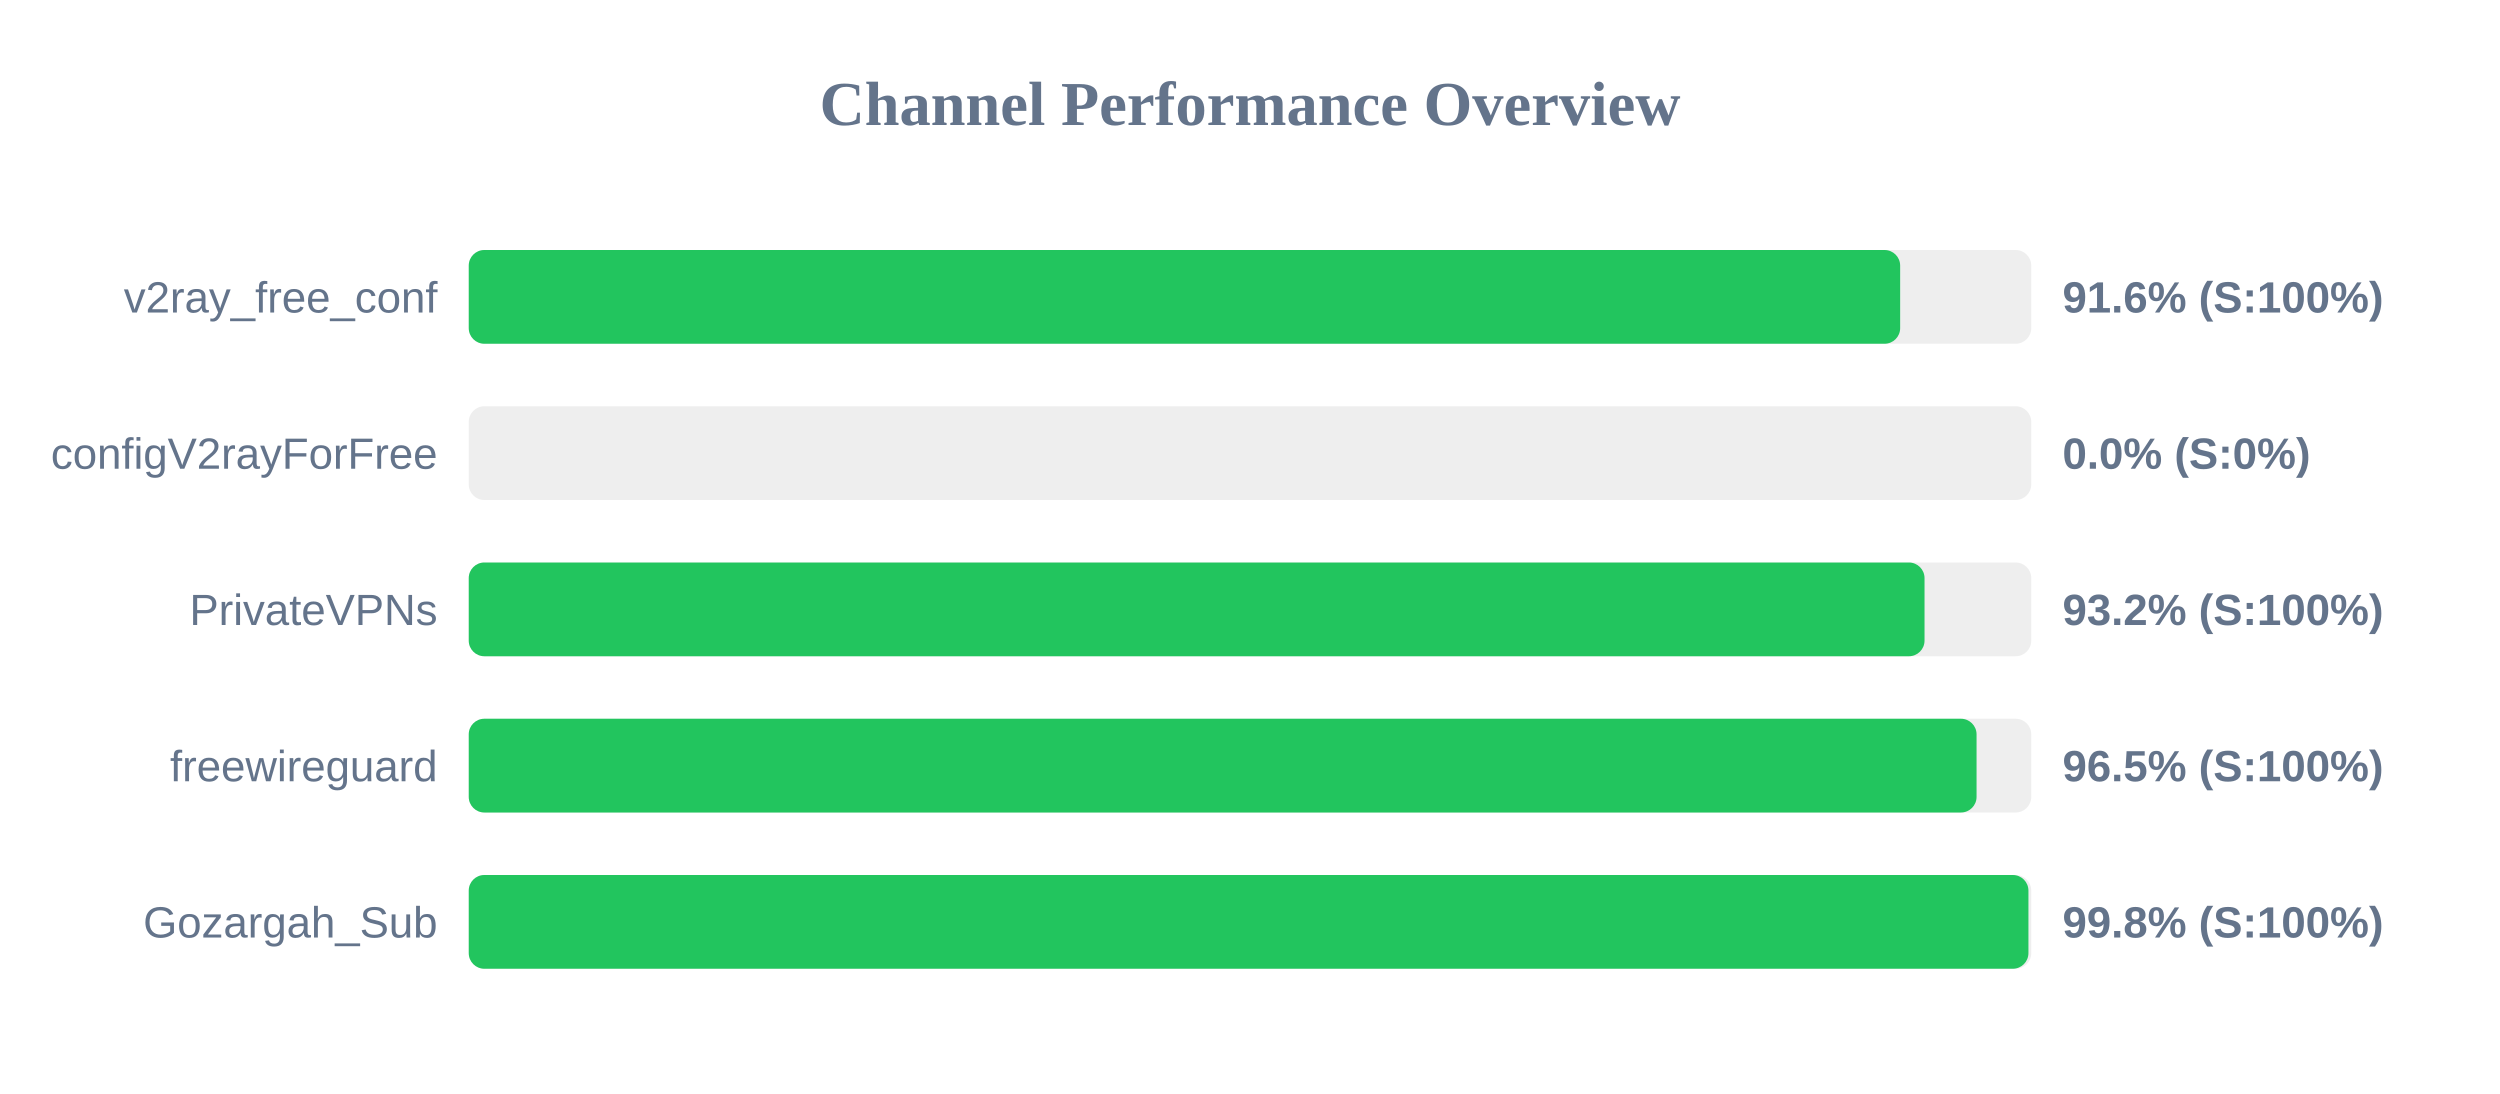
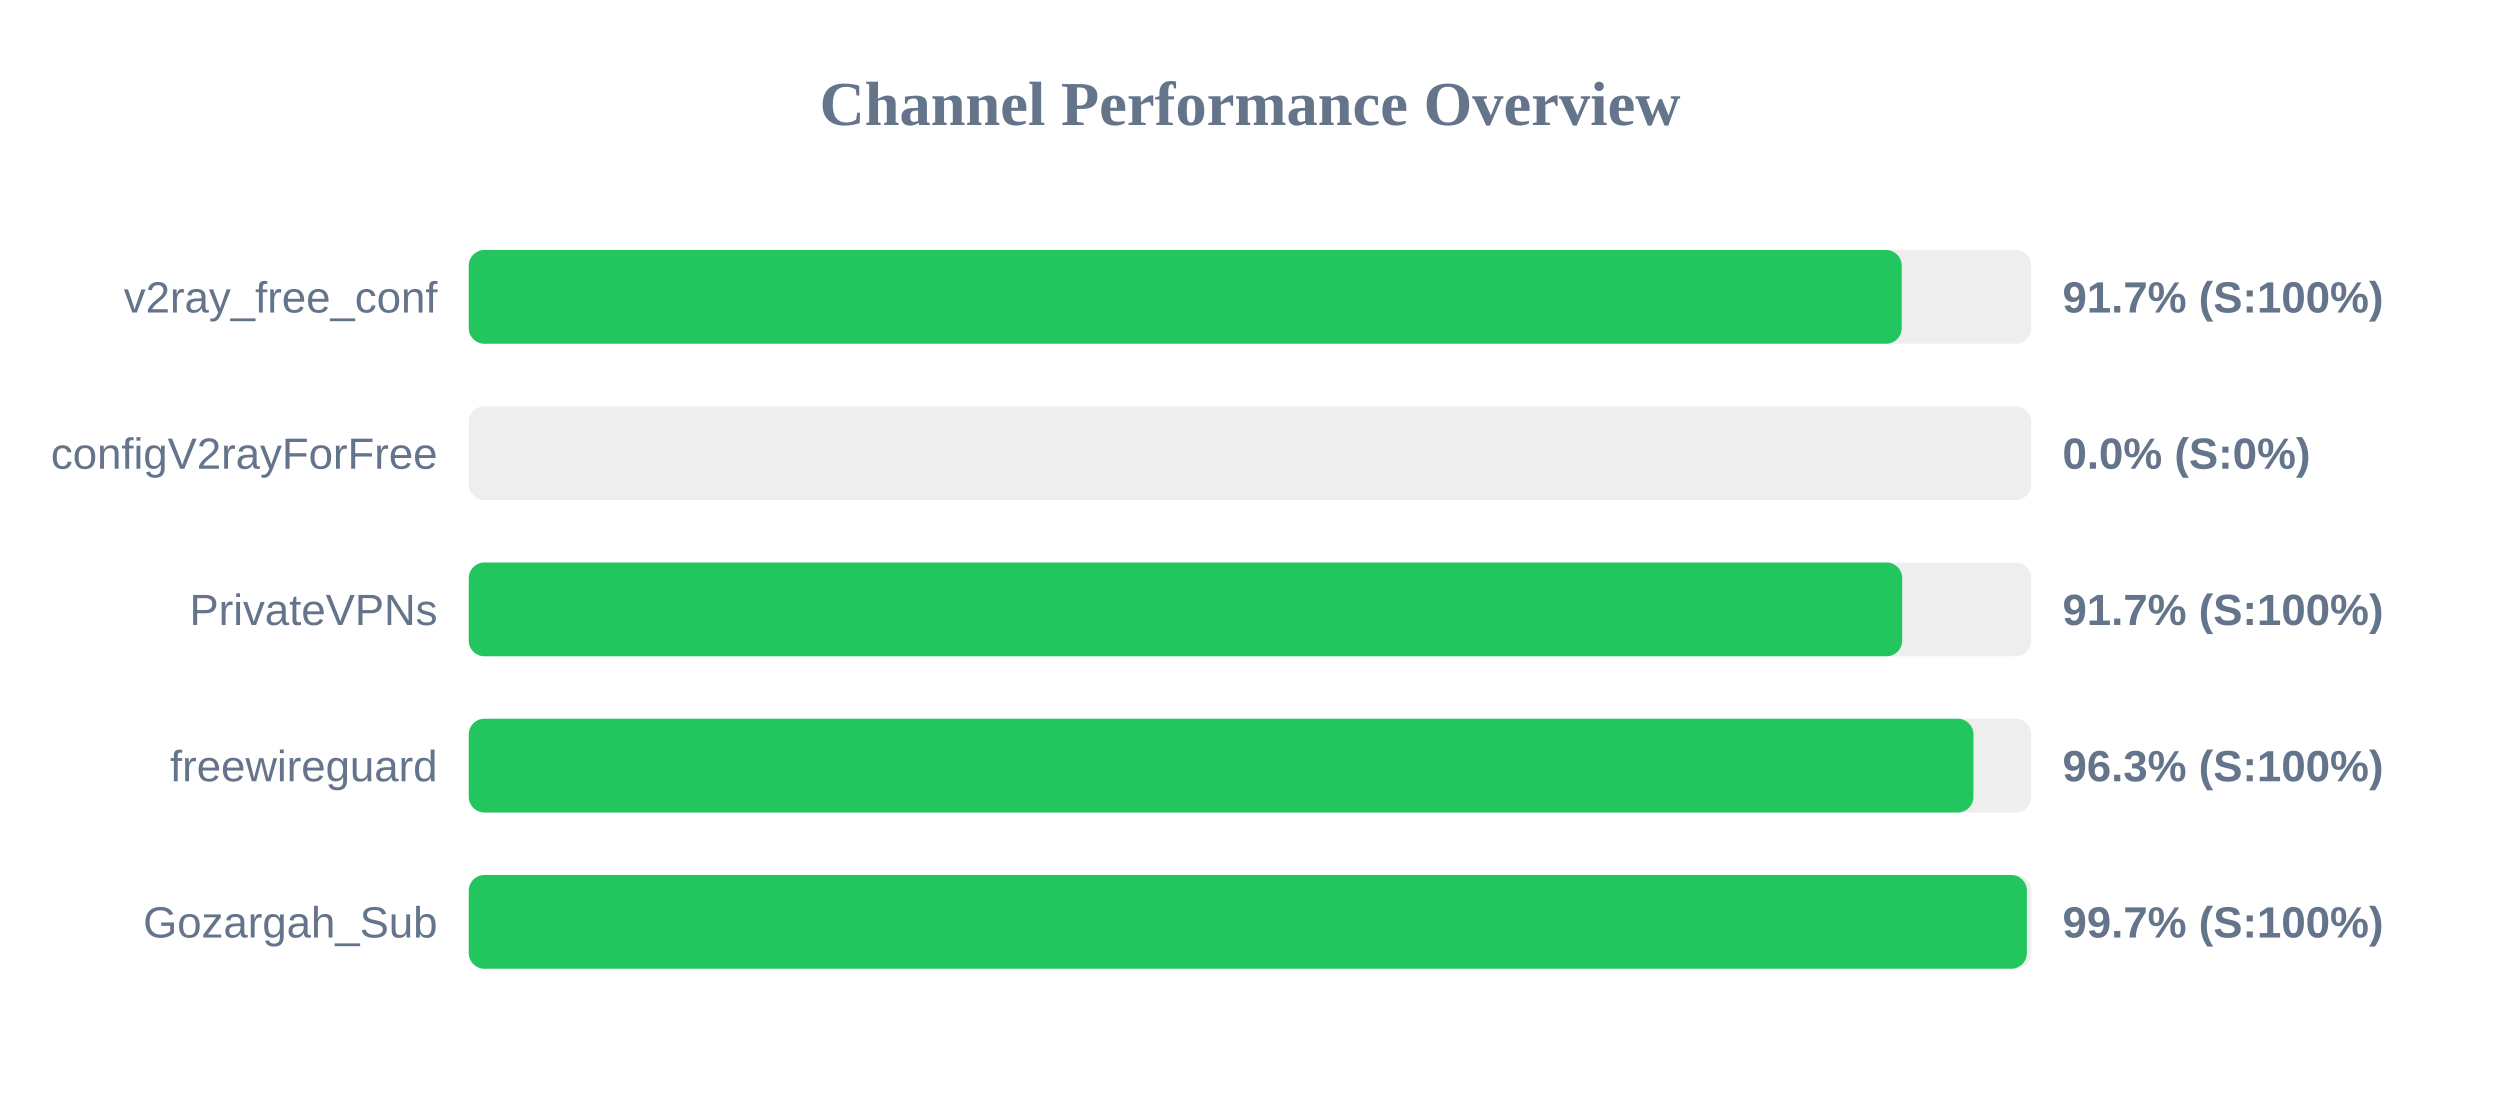
<svg xmlns="http://www.w3.org/2000/svg" width="800" height="350" version="1.1">
  <style>
        .row { font: 14px Arial; fill: #64748b; }
        .score { font: bold 14px Arial; fill: #64748b; }
    </style>
  <text x="400" y="40" text-anchor="middle" font-size="20px" font-weight="bold" fill="#64748b">Channel Performance Overview</text>
  <rect x="150" y="80" width="500" height="30" fill="#eee" rx="5" />
-   <rect x="150" y="80" width="458.05" height="30" fill="#22c55e" rx="5" />
+   <rect x="150" y="80" width="458.55" height="30" fill="#22c55e" rx="5" />
  <text x="140" y="100" text-anchor="end" class="row">v2ray_free_conf</text>
-   <text x="660" y="100" text-anchor="start" class="score">91.6% (S:100%)</text>
+   <text x="660" y="100" text-anchor="start" class="score">91.7% (S:100%)</text>
  <rect x="150" y="130" width="500" height="30" fill="#eee" rx="5" />
  <rect x="150" y="130" width="0.0" height="30" fill="#ef4444" rx="5" />
  <text x="140" y="150" text-anchor="end" class="row">configV2rayForFree</text>
  <text x="660" y="150" text-anchor="start" class="score">0.0% (S:0%)</text>
  <rect x="150" y="180" width="500" height="30" fill="#eee" rx="5" />
-   <rect x="150" y="180" width="465.85" height="30" fill="#22c55e" rx="5" />
+   <rect x="150" y="180" width="458.7" height="30" fill="#22c55e" rx="5" />
  <text x="140" y="200" text-anchor="end" class="row">PrivateVPNs</text>
-   <text x="660" y="200" text-anchor="start" class="score">93.2% (S:100%)</text>
+   <text x="660" y="200" text-anchor="start" class="score">91.7% (S:100%)</text>
  <rect x="150" y="230" width="500" height="30" fill="#eee" rx="5" />
-   <rect x="150" y="230" width="482.5" height="30" fill="#22c55e" rx="5" />
+   <rect x="150" y="230" width="481.5" height="30" fill="#22c55e" rx="5" />
  <text x="140" y="250" text-anchor="end" class="row">freewireguard</text>
-   <text x="660" y="250" text-anchor="start" class="score">96.5% (S:100%)</text>
+   <text x="660" y="250" text-anchor="start" class="score">96.3% (S:100%)</text>
  <rect x="150" y="280" width="500" height="30" fill="#eee" rx="5" />
-   <rect x="150" y="280" width="499.1" height="30" fill="#22c55e" rx="5" />
+   <rect x="150" y="280" width="498.6" height="30" fill="#22c55e" rx="5" />
  <text x="140" y="300" text-anchor="end" class="row">Gozargah_Sub</text>
-   <text x="660" y="300" text-anchor="start" class="score">99.8% (S:100%)</text>
+   <text x="660" y="300" text-anchor="start" class="score">99.7% (S:100%)</text>
</svg>
